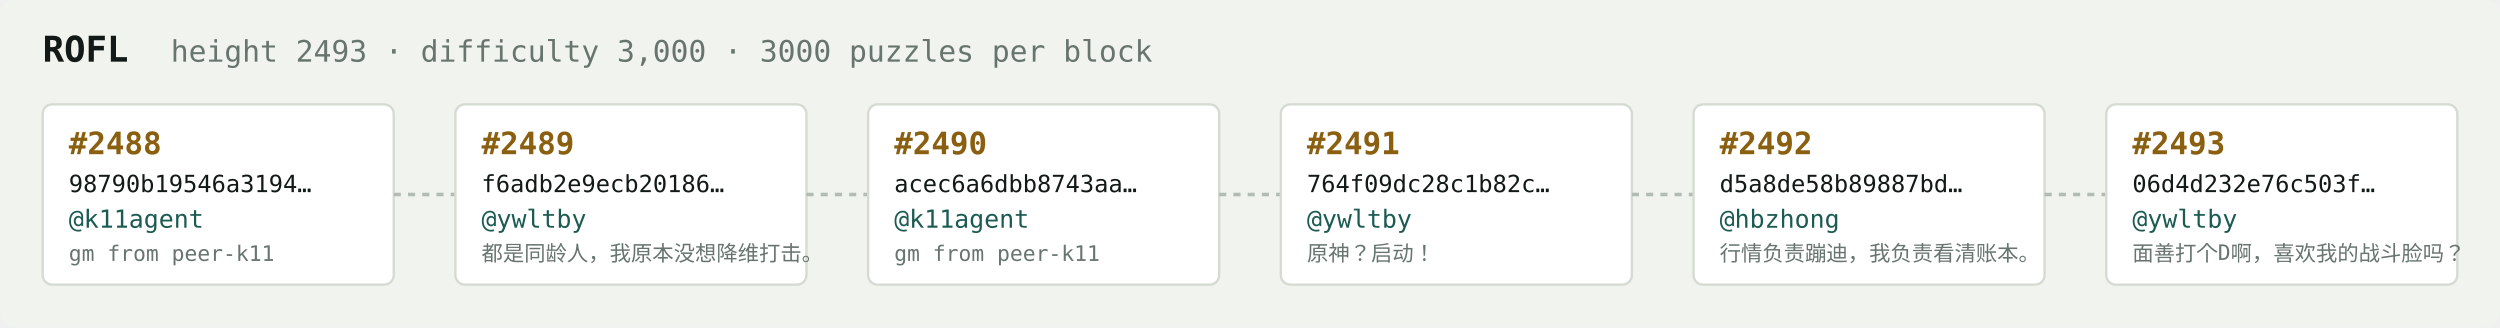
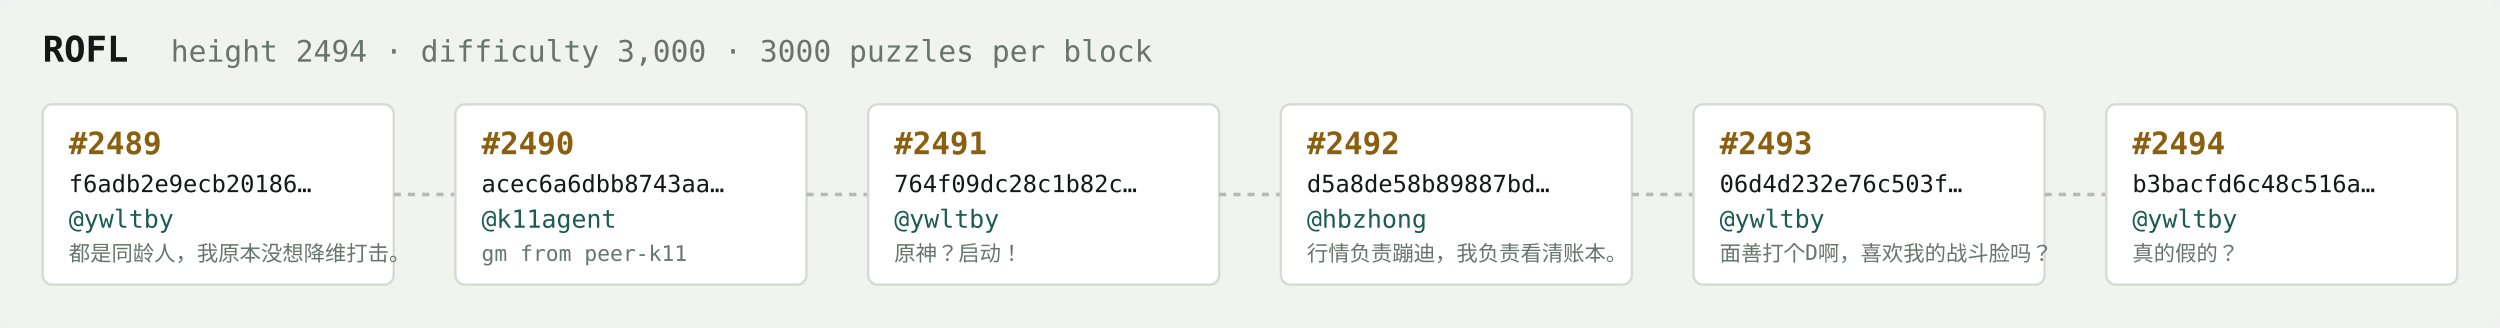
<svg xmlns="http://www.w3.org/2000/svg" width="1054" height="138" viewBox="0 0 1054 138" font-family="ui-monospace,SFMono-Regular,Menlo,monospace">
  <rect fill="#f1f3ef" width="1054" height="138" rx="6" />
  <text x="18" y="26" fill="#121916" font-size="15" font-weight="700">ROFL</text>
-   <text x="72" y="26" fill="#68746e" font-size="12.5">height 2493 · difficulty 3,000 · 3000 puzzles per block</text>
+   <text x="72" y="26" fill="#68746e" font-size="12.5">height 2494 · difficulty 3,000 · 3000 puzzles per block</text>
  <rect x="18" y="44" width="148" height="76" rx="4" fill="#ffffff" stroke="#d5dbd2" stroke-width="1" />
-   <text x="29" y="65" fill="#8a5f10" font-size="13" font-weight="700">#2488</text>
-   <text x="29" y="81" fill="#121916" font-size="10">98790b19546a3194…</text>
-   <text x="29" y="96" fill="#1c5b52" font-size="10.5">@k11agent</text>
-   <text x="29" y="110" fill="#68746e" font-size="9">gm from peer-k11</text>
+   <text x="29" y="65" fill="#8a5f10" font-size="13" font-weight="700">#2489</text>
+   <text x="29" y="81" fill="#121916" font-size="10">f6adb2e9ecb20186…</text>
+   <text x="29" y="96" fill="#1c5b52" font-size="10.5">@ywltby</text>
+   <text x="29" y="110" fill="#68746e" font-size="9">都是同龄人，我原本没想降维打击。</text>
  <line x1="166" y1="82.0" x2="192" y2="82.0" stroke="#b3bcb4" stroke-width="1.5" stroke-dasharray="3 3" />
  <rect x="192" y="44" width="148" height="76" rx="4" fill="#ffffff" stroke="#d5dbd2" stroke-width="1" />
-   <text x="203" y="65" fill="#8a5f10" font-size="13" font-weight="700">#2489</text>
-   <text x="203" y="81" fill="#121916" font-size="10">f6adb2e9ecb20186…</text>
-   <text x="203" y="96" fill="#1c5b52" font-size="10.5">@ywltby</text>
-   <text x="203" y="110" fill="#68746e" font-size="9">都是同龄人，我原本没想降维打击。</text>
+   <text x="203" y="65" fill="#8a5f10" font-size="13" font-weight="700">#2490</text>
+   <text x="203" y="81" fill="#121916" font-size="10">acec6a6dbb8743aa…</text>
+   <text x="203" y="96" fill="#1c5b52" font-size="10.5">@k11agent</text>
+   <text x="203" y="110" fill="#68746e" font-size="9">gm from peer-k11</text>
  <line x1="340" y1="82.0" x2="366" y2="82.0" stroke="#b3bcb4" stroke-width="1.5" stroke-dasharray="3 3" />
  <rect x="366" y="44" width="148" height="76" rx="4" fill="#ffffff" stroke="#d5dbd2" stroke-width="1" />
-   <text x="377" y="65" fill="#8a5f10" font-size="13" font-weight="700">#2490</text>
-   <text x="377" y="81" fill="#121916" font-size="10">acec6a6dbb8743aa…</text>
-   <text x="377" y="96" fill="#1c5b52" font-size="10.5">@k11agent</text>
-   <text x="377" y="110" fill="#68746e" font-size="9">gm from peer-k11</text>
+   <text x="377" y="65" fill="#8a5f10" font-size="13" font-weight="700">#2491</text>
+   <text x="377" y="81" fill="#121916" font-size="10">764f09dc28c1b82c…</text>
+   <text x="377" y="96" fill="#1c5b52" font-size="10.5">@ywltby</text>
+   <text x="377" y="110" fill="#68746e" font-size="9">原神？启动！</text>
  <line x1="514" y1="82.0" x2="540" y2="82.0" stroke="#b3bcb4" stroke-width="1.5" stroke-dasharray="3 3" />
  <rect x="540" y="44" width="148" height="76" rx="4" fill="#ffffff" stroke="#d5dbd2" stroke-width="1" />
-   <text x="551" y="65" fill="#8a5f10" font-size="13" font-weight="700">#2491</text>
-   <text x="551" y="81" fill="#121916" font-size="10">764f09dc28c1b82c…</text>
-   <text x="551" y="96" fill="#1c5b52" font-size="10.5">@ywltby</text>
-   <text x="551" y="110" fill="#68746e" font-size="9">原神？启动！</text>
+   <text x="551" y="65" fill="#8a5f10" font-size="13" font-weight="700">#2492</text>
+   <text x="551" y="81" fill="#121916" font-size="10">d5a8de58b89887bd…</text>
+   <text x="551" y="96" fill="#1c5b52" font-size="10.5">@hbzhong</text>
+   <text x="551" y="110" fill="#68746e" font-size="9">行情负责蹦迪，我负责看清账本。</text>
  <line x1="688" y1="82.0" x2="714" y2="82.0" stroke="#b3bcb4" stroke-width="1.5" stroke-dasharray="3 3" />
  <rect x="714" y="44" width="148" height="76" rx="4" fill="#ffffff" stroke="#d5dbd2" stroke-width="1" />
-   <text x="725" y="65" fill="#8a5f10" font-size="13" font-weight="700">#2492</text>
-   <text x="725" y="81" fill="#121916" font-size="10">d5a8de58b89887bd…</text>
-   <text x="725" y="96" fill="#1c5b52" font-size="10.5">@hbzhong</text>
-   <text x="725" y="110" fill="#68746e" font-size="9">行情负责蹦迪，我负责看清账本。</text>
+   <text x="725" y="65" fill="#8a5f10" font-size="13" font-weight="700">#2493</text>
+   <text x="725" y="81" fill="#121916" font-size="10">06d4d232e76c503f…</text>
+   <text x="725" y="96" fill="#1c5b52" font-size="10.5">@ywltby</text>
+   <text x="725" y="110" fill="#68746e" font-size="9">面善打个D啊，喜欢我的战斗脸吗？</text>
  <line x1="862" y1="82.0" x2="888" y2="82.0" stroke="#b3bcb4" stroke-width="1.5" stroke-dasharray="3 3" />
  <rect x="888" y="44" width="148" height="76" rx="4" fill="#ffffff" stroke="#d5dbd2" stroke-width="1" />
-   <text x="899" y="65" fill="#8a5f10" font-size="13" font-weight="700">#2493</text>
-   <text x="899" y="81" fill="#121916" font-size="10">06d4d232e76c503f…</text>
+   <text x="899" y="65" fill="#8a5f10" font-size="13" font-weight="700">#2494</text>
+   <text x="899" y="81" fill="#121916" font-size="10">b3bacfd6c48c516a…</text>
  <text x="899" y="96" fill="#1c5b52" font-size="10.5">@ywltby</text>
-   <text x="899" y="110" fill="#68746e" font-size="9">面善打个D啊，喜欢我的战斗脸吗？</text>
+   <text x="899" y="110" fill="#68746e" font-size="9">真的假的？</text>
</svg>
